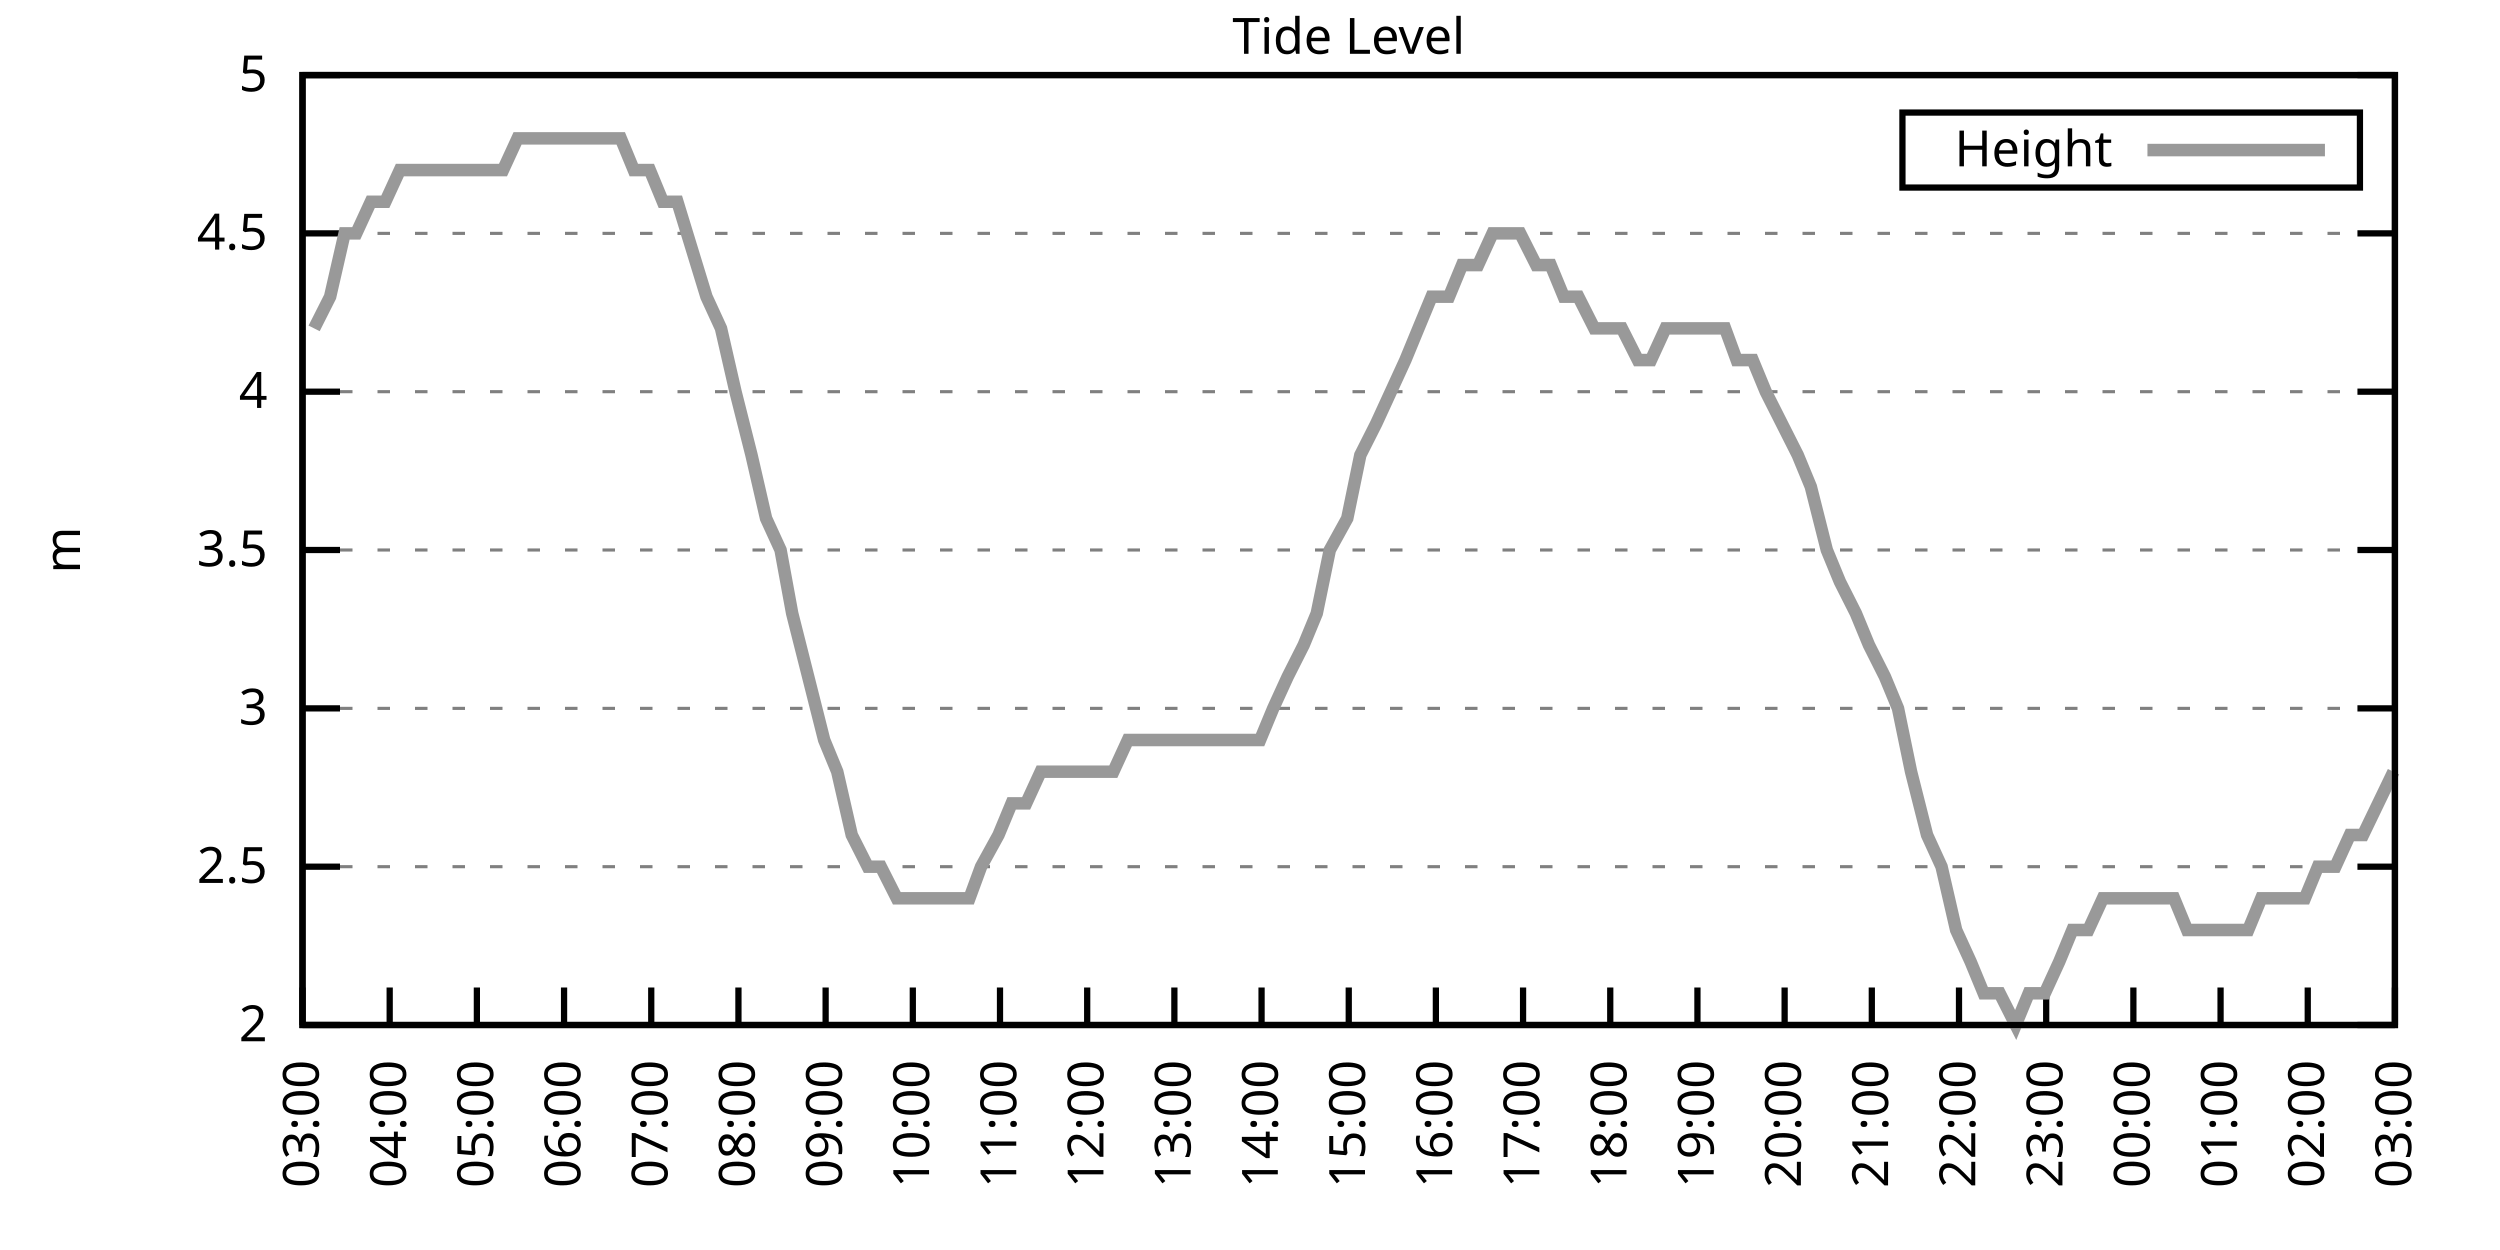
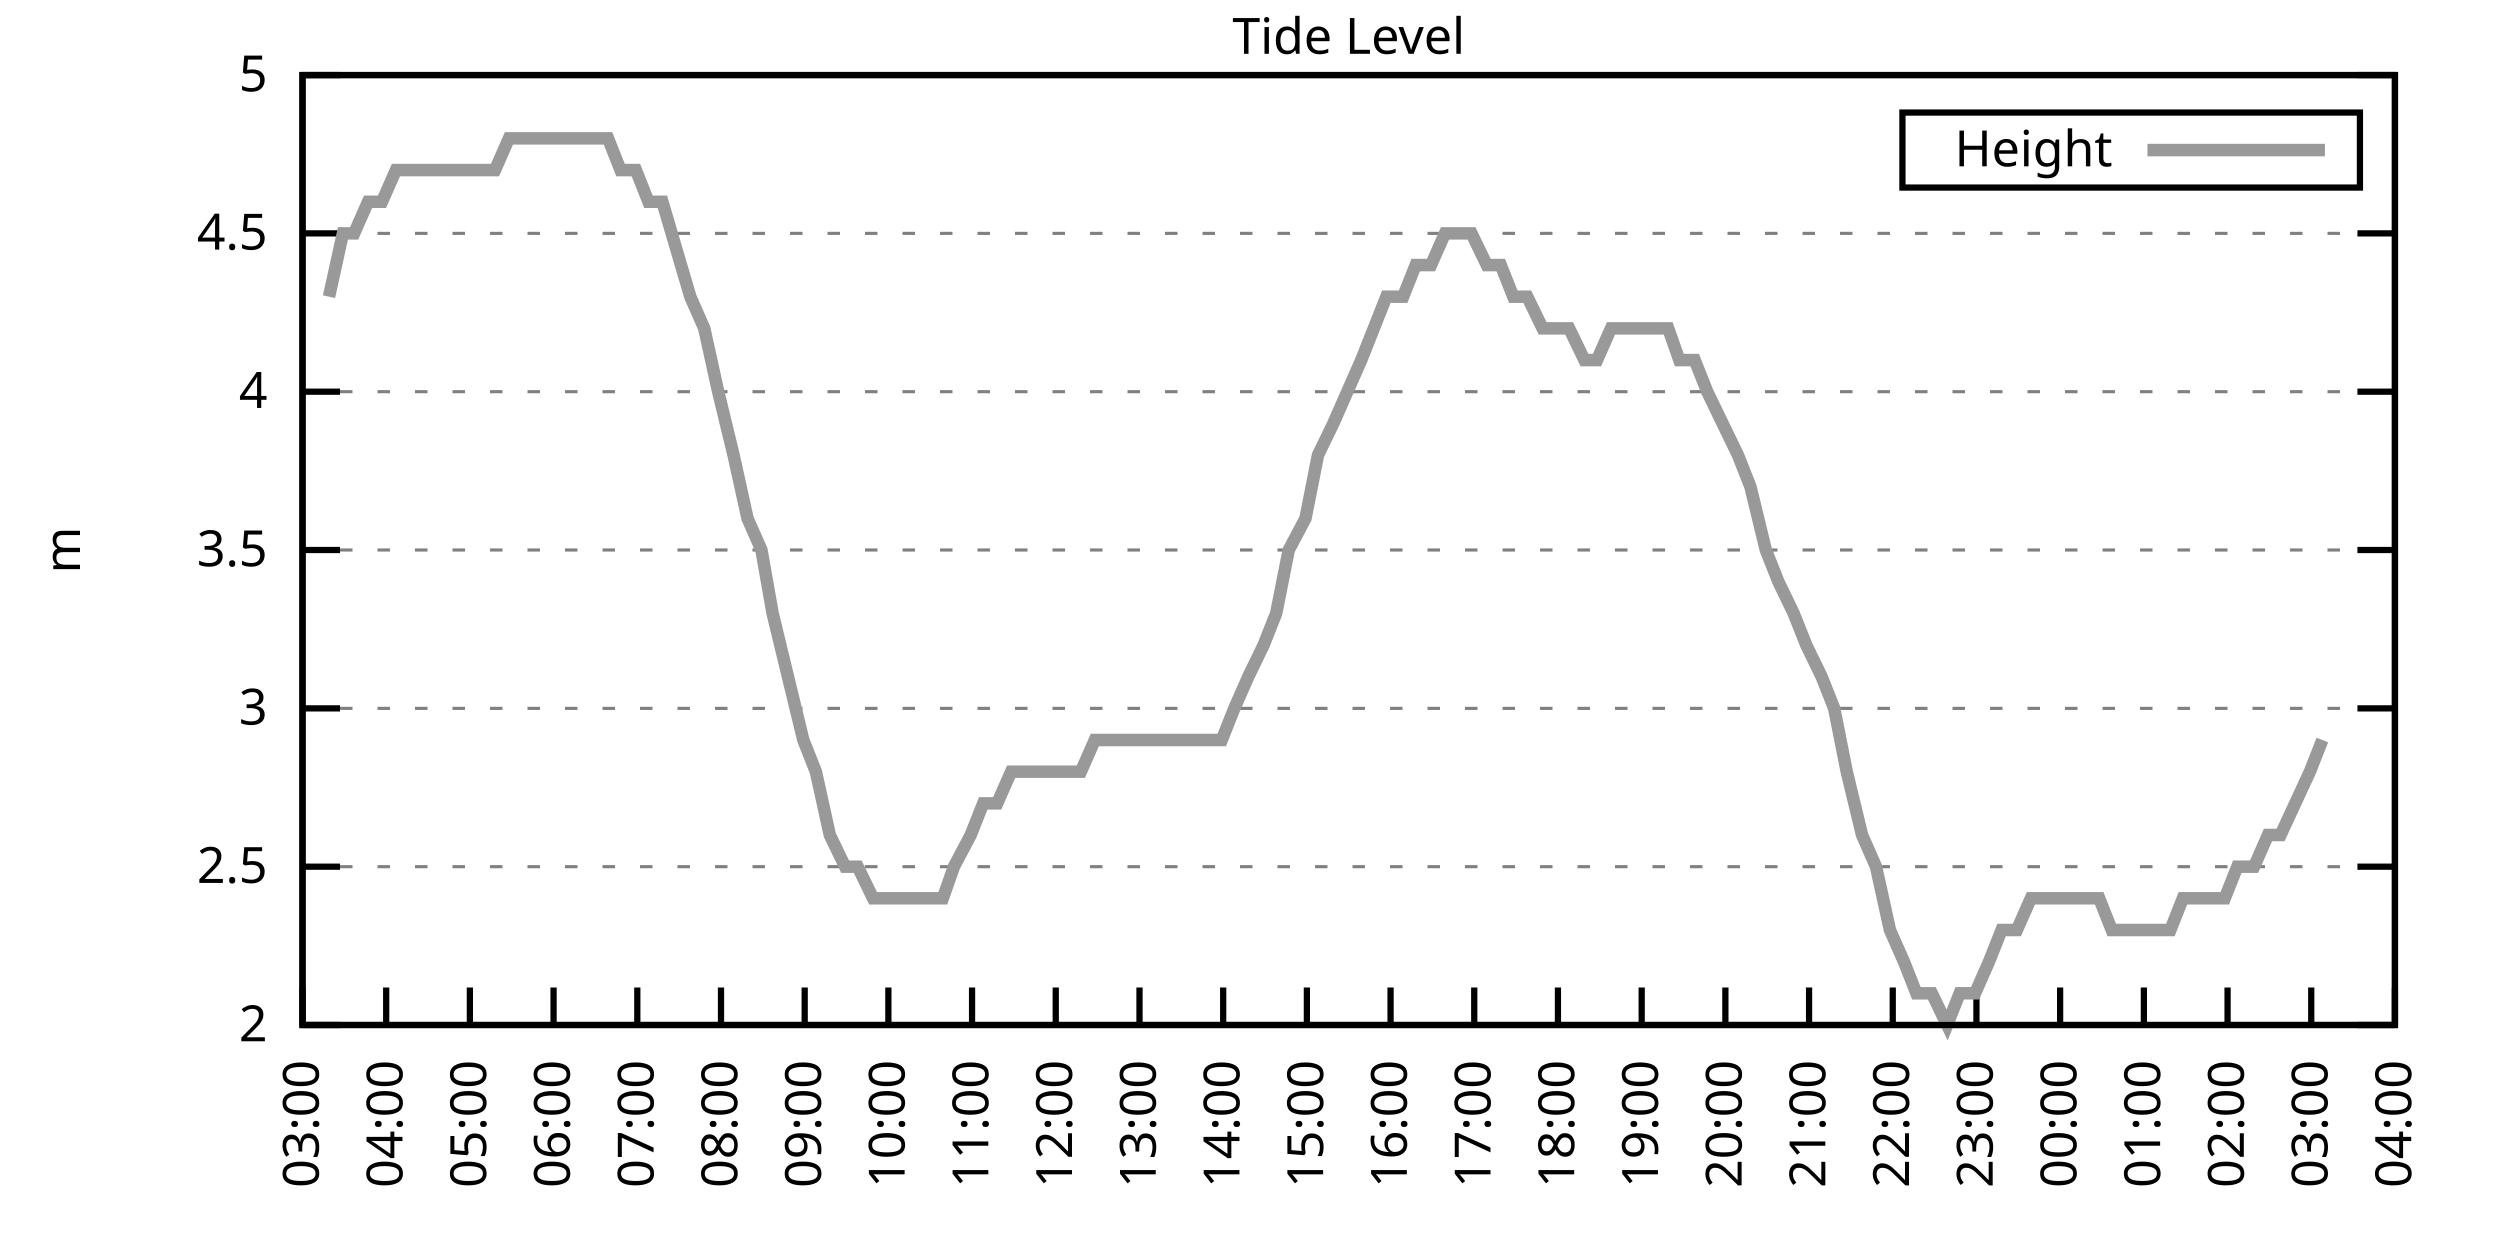
<svg xmlns="http://www.w3.org/2000/svg" xmlns:xlink="http://www.w3.org/1999/xlink" width="400" height="200" viewBox="0 0 400 200">
  <g id="gnuplot_canvas">
    <rect x="0" y="0" width="400" height="200" fill="none" />
    <defs>
      <circle id="gpDot" r="0.5" stroke-width="0.5" stroke="currentColor" />
      <path id="gpPt0" stroke-width="0.333" stroke="currentColor" d="M-1,0 h2 M0,-1 v2" />
      <path id="gpPt1" stroke-width="0.333" stroke="currentColor" d="M-1,-1 L1,1 M1,-1 L-1,1" />
      <path id="gpPt2" stroke-width="0.333" stroke="currentColor" d="M-1,0 L1,0 M0,-1 L0,1 M-1,-1 L1,1 M-1,1 L1,-1" />
      <rect id="gpPt3" stroke-width="0.333" stroke="currentColor" x="-1" y="-1" width="2" height="2" />
      <rect id="gpPt4" stroke-width="0.333" stroke="currentColor" fill="currentColor" x="-1" y="-1" width="2" height="2" />
      <circle id="gpPt5" stroke-width="0.333" stroke="currentColor" cx="0" cy="0" r="1" />
      <use xlink:href="#gpPt5" id="gpPt6" fill="currentColor" stroke="none" />
      <path id="gpPt7" stroke-width="0.333" stroke="currentColor" d="M0,-1.33 L-1.33,0.67 L1.33,0.67 z" />
      <use xlink:href="#gpPt7" id="gpPt8" fill="currentColor" stroke="none" />
      <use xlink:href="#gpPt7" id="gpPt9" stroke="currentColor" transform="rotate(180)" />
      <use xlink:href="#gpPt9" id="gpPt10" fill="currentColor" stroke="none" />
      <use xlink:href="#gpPt3" id="gpPt11" stroke="currentColor" transform="rotate(45)" />
      <use xlink:href="#gpPt11" id="gpPt12" fill="currentColor" stroke="none" />
      <path id="gpPt13" stroke-width="0.333" stroke="currentColor" d="M0,1.330 L1.265,0.411 L0.782,-1.067 L-0.782,-1.076 L-1.265,0.411 z" />
      <use xlink:href="#gpPt13" id="gpPt14" fill="currentColor" stroke="none" />
      <filter id="textbox" filterUnits="objectBoundingBox" x="0" y="0" height="1" width="1">
        <feFlood flood-color="white" flood-opacity="1" result="bgnd" />
        <feComposite in="SourceGraphic" in2="bgnd" operator="atop" />
      </filter>
      <filter id="greybox" filterUnits="objectBoundingBox" x="0" y="0" height="1" width="1">
        <feFlood flood-color="lightgrey" flood-opacity="1" result="grey" />
        <feComposite in="SourceGraphic" in2="grey" operator="atop" />
      </filter>
    </defs>
    <g fill="none" color="white" stroke="currentColor" stroke-width="1.00" stroke-linecap="butt" stroke-linejoin="miter">
</g>
    <g fill="none" color="black" stroke="currentColor" stroke-width="1.00" stroke-linecap="butt" stroke-linejoin="miter">
      <g stroke="none" shape-rendering="crispEdges">
        <polygon fill="rgb(255, 255, 255)" points="48.40,164.00 383.18,164.00 383.18,12.02 48.40,12.02 " />
      </g>
    </g>
    <g fill="none" color="black" stroke="currentColor" stroke-width="1.00" stroke-linecap="butt" stroke-linejoin="miter">
</g>
    <g fill="none" color="black" stroke="black" stroke-width="0.50" stroke-linecap="butt" stroke-linejoin="miter">
</g>
    <g fill="none" color="gray" stroke="currentColor" stroke-width="0.50" stroke-linecap="butt" stroke-linejoin="miter">
      <path stroke="gray" stroke-dasharray="2,4" class="gridline" d="M48.40,164.00 L383.19,164.00  " />
    </g>
    <g fill="none" color="gray" stroke="gray" stroke-width="1.00" stroke-linecap="butt" stroke-linejoin="miter">
</g>
    <g fill="none" color="black" stroke="currentColor" stroke-width="1.00" stroke-linecap="butt" stroke-linejoin="miter">
      <path stroke="black" d="M48.40,164.00 L54.40,164.00 M383.19,164.00 L377.19,164.00  " />
      <g transform="translate(42.80,166.60)" stroke="none" fill="black" font-family="Sans" font-size="8.00" text-anchor="end">
        <text>
          <tspan font-family="Sans"> 2</tspan>
        </text>
      </g>
    </g>
    <g fill="none" color="black" stroke="currentColor" stroke-width="1.00" stroke-linecap="butt" stroke-linejoin="miter">
</g>
    <g fill="none" color="black" stroke="black" stroke-width="0.50" stroke-linecap="butt" stroke-linejoin="miter">
</g>
    <g fill="none" color="gray" stroke="currentColor" stroke-width="0.50" stroke-linecap="butt" stroke-linejoin="miter">
      <path stroke="gray" stroke-dasharray="2,4" class="gridline" d="M48.40,138.67 L383.19,138.67  " />
    </g>
    <g fill="none" color="gray" stroke="gray" stroke-width="1.00" stroke-linecap="butt" stroke-linejoin="miter">
</g>
    <g fill="none" color="black" stroke="currentColor" stroke-width="1.00" stroke-linecap="butt" stroke-linejoin="miter">
      <path stroke="black" d="M48.40,138.67 L54.40,138.67 M383.19,138.67 L377.19,138.67  " />
      <g transform="translate(42.80,141.27)" stroke="none" fill="black" font-family="Sans" font-size="8.00" text-anchor="end">
        <text>
          <tspan font-family="Sans"> 2.5</tspan>
        </text>
      </g>
    </g>
    <g fill="none" color="black" stroke="currentColor" stroke-width="1.00" stroke-linecap="butt" stroke-linejoin="miter">
</g>
    <g fill="none" color="black" stroke="black" stroke-width="0.50" stroke-linecap="butt" stroke-linejoin="miter">
</g>
    <g fill="none" color="gray" stroke="currentColor" stroke-width="0.50" stroke-linecap="butt" stroke-linejoin="miter">
      <path stroke="gray" stroke-dasharray="2,4" class="gridline" d="M48.40,113.34 L383.19,113.34  " />
    </g>
    <g fill="none" color="gray" stroke="gray" stroke-width="1.00" stroke-linecap="butt" stroke-linejoin="miter">
</g>
    <g fill="none" color="black" stroke="currentColor" stroke-width="1.00" stroke-linecap="butt" stroke-linejoin="miter">
      <path stroke="black" d="M48.40,113.34 L54.40,113.34 M383.19,113.34 L377.19,113.34  " />
      <g transform="translate(42.80,115.94)" stroke="none" fill="black" font-family="Sans" font-size="8.00" text-anchor="end">
        <text>
          <tspan font-family="Sans"> 3</tspan>
        </text>
      </g>
    </g>
    <g fill="none" color="black" stroke="currentColor" stroke-width="1.00" stroke-linecap="butt" stroke-linejoin="miter">
</g>
    <g fill="none" color="black" stroke="black" stroke-width="0.50" stroke-linecap="butt" stroke-linejoin="miter">
</g>
    <g fill="none" color="gray" stroke="currentColor" stroke-width="0.50" stroke-linecap="butt" stroke-linejoin="miter">
      <path stroke="gray" stroke-dasharray="2,4" class="gridline" d="M48.40,88.00 L383.19,88.00  " />
    </g>
    <g fill="none" color="gray" stroke="gray" stroke-width="1.00" stroke-linecap="butt" stroke-linejoin="miter">
</g>
    <g fill="none" color="black" stroke="currentColor" stroke-width="1.00" stroke-linecap="butt" stroke-linejoin="miter">
      <path stroke="black" d="M48.40,88.00 L54.40,88.00 M383.19,88.00 L377.19,88.00  " />
      <g transform="translate(42.80,90.60)" stroke="none" fill="black" font-family="Sans" font-size="8.00" text-anchor="end">
        <text>
          <tspan font-family="Sans"> 3.5</tspan>
        </text>
      </g>
    </g>
    <g fill="none" color="black" stroke="currentColor" stroke-width="1.00" stroke-linecap="butt" stroke-linejoin="miter">
</g>
    <g fill="none" color="black" stroke="black" stroke-width="0.50" stroke-linecap="butt" stroke-linejoin="miter">
</g>
    <g fill="none" color="gray" stroke="currentColor" stroke-width="0.50" stroke-linecap="butt" stroke-linejoin="miter">
      <path stroke="gray" stroke-dasharray="2,4" class="gridline" d="M48.40,62.67 L383.19,62.67  " />
    </g>
    <g fill="none" color="gray" stroke="gray" stroke-width="1.00" stroke-linecap="butt" stroke-linejoin="miter">
</g>
    <g fill="none" color="black" stroke="currentColor" stroke-width="1.00" stroke-linecap="butt" stroke-linejoin="miter">
      <path stroke="black" d="M48.40,62.67 L54.40,62.67 M383.19,62.67 L377.19,62.67  " />
      <g transform="translate(42.80,65.27)" stroke="none" fill="black" font-family="Sans" font-size="8.00" text-anchor="end">
        <text>
          <tspan font-family="Sans"> 4</tspan>
        </text>
      </g>
    </g>
    <g fill="none" color="black" stroke="currentColor" stroke-width="1.00" stroke-linecap="butt" stroke-linejoin="miter">
</g>
    <g fill="none" color="black" stroke="black" stroke-width="0.50" stroke-linecap="butt" stroke-linejoin="miter">
</g>
    <g fill="none" color="gray" stroke="currentColor" stroke-width="0.50" stroke-linecap="butt" stroke-linejoin="miter">
      <path stroke="gray" stroke-dasharray="2,4" class="gridline" d="M48.40,37.34 L383.19,37.34  " />
    </g>
    <g fill="none" color="gray" stroke="gray" stroke-width="1.00" stroke-linecap="butt" stroke-linejoin="miter">
</g>
    <g fill="none" color="black" stroke="currentColor" stroke-width="1.00" stroke-linecap="butt" stroke-linejoin="miter">
      <path stroke="black" d="M48.40,37.34 L54.40,37.34 M383.19,37.34 L377.19,37.34  " />
      <g transform="translate(42.80,39.94)" stroke="none" fill="black" font-family="Sans" font-size="8.00" text-anchor="end">
        <text>
          <tspan font-family="Sans"> 4.5</tspan>
        </text>
      </g>
    </g>
    <g fill="none" color="black" stroke="currentColor" stroke-width="1.00" stroke-linecap="butt" stroke-linejoin="miter">
</g>
    <g fill="none" color="black" stroke="black" stroke-width="0.50" stroke-linecap="butt" stroke-linejoin="miter">
</g>
    <g fill="none" color="gray" stroke="currentColor" stroke-width="0.50" stroke-linecap="butt" stroke-linejoin="miter">
      <path stroke="gray" stroke-dasharray="2,4" class="gridline" d="M48.40,12.01 L383.19,12.01  " />
    </g>
    <g fill="none" color="gray" stroke="gray" stroke-width="1.00" stroke-linecap="butt" stroke-linejoin="miter">
</g>
    <g fill="none" color="black" stroke="currentColor" stroke-width="1.00" stroke-linecap="butt" stroke-linejoin="miter">
      <path stroke="black" d="M48.40,12.01 L54.40,12.01 M383.19,12.01 L377.19,12.01  " />
      <g transform="translate(42.80,14.61)" stroke="none" fill="black" font-family="Sans" font-size="8.00" text-anchor="end">
        <text>
          <tspan font-family="Sans"> 5</tspan>
        </text>
      </g>
    </g>
    <g fill="none" color="black" stroke="currentColor" stroke-width="1.00" stroke-linecap="butt" stroke-linejoin="miter">
      <path stroke="black" d="M48.40,164.00 L48.40,158.00  " />
      <g transform="translate(51.00,169.60) rotate(270.00)" stroke="none" fill="black" font-family="Sans" font-size="8.00" text-anchor="end">
        <text>
          <tspan font-family="Sans">03:00</tspan>
        </text>
      </g>
    </g>
    <g fill="none" color="black" stroke="currentColor" stroke-width="1.00" stroke-linecap="butt" stroke-linejoin="miter">
-       <path stroke="black" d="M62.35,164.00 L62.35,158.00  " />
-       <g transform="translate(64.95,169.60) rotate(270.00)" stroke="none" fill="black" font-family="Sans" font-size="8.00" text-anchor="end">
+       <path stroke="black" d="M61.79,164.00 L61.79,158.00  " />
+       <g transform="translate(64.39,169.60) rotate(270.00)" stroke="none" fill="black" font-family="Sans" font-size="8.00" text-anchor="end">
        <text>
          <tspan font-family="Sans">04:00</tspan>
        </text>
      </g>
    </g>
    <g fill="none" color="black" stroke="currentColor" stroke-width="1.00" stroke-linecap="butt" stroke-linejoin="miter">
-       <path stroke="black" d="M76.30,164.00 L76.30,158.00  " />
-       <g transform="translate(78.90,169.60) rotate(270.00)" stroke="none" fill="black" font-family="Sans" font-size="8.00" text-anchor="end">
+       <path stroke="black" d="M75.18,164.00 L75.18,158.00  " />
+       <g transform="translate(77.78,169.60) rotate(270.00)" stroke="none" fill="black" font-family="Sans" font-size="8.00" text-anchor="end">
        <text>
          <tspan font-family="Sans">05:00</tspan>
        </text>
      </g>
    </g>
    <g fill="none" color="black" stroke="currentColor" stroke-width="1.00" stroke-linecap="butt" stroke-linejoin="miter">
-       <path stroke="black" d="M90.25,164.00 L90.25,158.00  " />
-       <g transform="translate(92.85,169.60) rotate(270.00)" stroke="none" fill="black" font-family="Sans" font-size="8.00" text-anchor="end">
+       <path stroke="black" d="M88.57,164.00 L88.57,158.00  " />
+       <g transform="translate(91.17,169.60) rotate(270.00)" stroke="none" fill="black" font-family="Sans" font-size="8.00" text-anchor="end">
        <text>
          <tspan font-family="Sans">06:00</tspan>
        </text>
      </g>
    </g>
    <g fill="none" color="black" stroke="currentColor" stroke-width="1.00" stroke-linecap="butt" stroke-linejoin="miter">
-       <path stroke="black" d="M104.20,164.00 L104.20,158.00  " />
-       <g transform="translate(106.80,169.60) rotate(270.00)" stroke="none" fill="black" font-family="Sans" font-size="8.00" text-anchor="end">
+       <path stroke="black" d="M101.97,164.00 L101.97,158.00  " />
+       <g transform="translate(104.57,169.60) rotate(270.00)" stroke="none" fill="black" font-family="Sans" font-size="8.00" text-anchor="end">
        <text>
          <tspan font-family="Sans">07:00</tspan>
        </text>
      </g>
    </g>
    <g fill="none" color="black" stroke="currentColor" stroke-width="1.00" stroke-linecap="butt" stroke-linejoin="miter">
-       <path stroke="black" d="M118.15,164.00 L118.15,158.00  " />
-       <g transform="translate(120.75,169.60) rotate(270.00)" stroke="none" fill="black" font-family="Sans" font-size="8.00" text-anchor="end">
+       <path stroke="black" d="M115.36,164.00 L115.36,158.00  " />
+       <g transform="translate(117.96,169.60) rotate(270.00)" stroke="none" fill="black" font-family="Sans" font-size="8.00" text-anchor="end">
        <text>
          <tspan font-family="Sans">08:00</tspan>
        </text>
      </g>
    </g>
    <g fill="none" color="black" stroke="currentColor" stroke-width="1.00" stroke-linecap="butt" stroke-linejoin="miter">
-       <path stroke="black" d="M132.10,164.00 L132.10,158.00  " />
-       <g transform="translate(134.70,169.60) rotate(270.00)" stroke="none" fill="black" font-family="Sans" font-size="8.00" text-anchor="end">
+       <path stroke="black" d="M128.75,164.00 L128.75,158.00  " />
+       <g transform="translate(131.35,169.60) rotate(270.00)" stroke="none" fill="black" font-family="Sans" font-size="8.00" text-anchor="end">
        <text>
          <tspan font-family="Sans">09:00</tspan>
        </text>
      </g>
    </g>
    <g fill="none" color="black" stroke="currentColor" stroke-width="1.00" stroke-linecap="butt" stroke-linejoin="miter">
-       <path stroke="black" d="M146.05,164.00 L146.05,158.00  " />
-       <g transform="translate(148.65,169.60) rotate(270.00)" stroke="none" fill="black" font-family="Sans" font-size="8.00" text-anchor="end">
+       <path stroke="black" d="M142.14,164.00 L142.14,158.00  " />
+       <g transform="translate(144.74,169.60) rotate(270.00)" stroke="none" fill="black" font-family="Sans" font-size="8.00" text-anchor="end">
        <text>
          <tspan font-family="Sans">10:00</tspan>
        </text>
      </g>
    </g>
    <g fill="none" color="black" stroke="currentColor" stroke-width="1.00" stroke-linecap="butt" stroke-linejoin="miter">
-       <path stroke="black" d="M160.00,164.00 L160.00,158.00  " />
-       <g transform="translate(162.60,169.60) rotate(270.00)" stroke="none" fill="black" font-family="Sans" font-size="8.00" text-anchor="end">
+       <path stroke="black" d="M155.53,164.00 L155.53,158.00  " />
+       <g transform="translate(158.13,169.60) rotate(270.00)" stroke="none" fill="black" font-family="Sans" font-size="8.00" text-anchor="end">
        <text>
          <tspan font-family="Sans">11:00</tspan>
        </text>
      </g>
    </g>
    <g fill="none" color="black" stroke="currentColor" stroke-width="1.00" stroke-linecap="butt" stroke-linejoin="miter">
-       <path stroke="black" d="M173.95,164.00 L173.95,158.00  " />
-       <g transform="translate(176.55,169.60) rotate(270.00)" stroke="none" fill="black" font-family="Sans" font-size="8.00" text-anchor="end">
+       <path stroke="black" d="M168.92,164.00 L168.92,158.00  " />
+       <g transform="translate(171.52,169.60) rotate(270.00)" stroke="none" fill="black" font-family="Sans" font-size="8.00" text-anchor="end">
        <text>
          <tspan font-family="Sans">12:00</tspan>
        </text>
      </g>
    </g>
    <g fill="none" color="black" stroke="currentColor" stroke-width="1.00" stroke-linecap="butt" stroke-linejoin="miter">
-       <path stroke="black" d="M187.90,164.00 L187.90,158.00  " />
-       <g transform="translate(190.50,169.60) rotate(270.00)" stroke="none" fill="black" font-family="Sans" font-size="8.00" text-anchor="end">
+       <path stroke="black" d="M182.32,164.00 L182.32,158.00  " />
+       <g transform="translate(184.92,169.60) rotate(270.00)" stroke="none" fill="black" font-family="Sans" font-size="8.00" text-anchor="end">
        <text>
          <tspan font-family="Sans">13:00</tspan>
        </text>
      </g>
    </g>
    <g fill="none" color="black" stroke="currentColor" stroke-width="1.00" stroke-linecap="butt" stroke-linejoin="miter">
-       <path stroke="black" d="M201.85,164.00 L201.85,158.00  " />
-       <g transform="translate(204.45,169.60) rotate(270.00)" stroke="none" fill="black" font-family="Sans" font-size="8.00" text-anchor="end">
+       <path stroke="black" d="M195.71,164.00 L195.71,158.00  " />
+       <g transform="translate(198.31,169.60) rotate(270.00)" stroke="none" fill="black" font-family="Sans" font-size="8.00" text-anchor="end">
        <text>
          <tspan font-family="Sans">14:00</tspan>
        </text>
      </g>
    </g>
    <g fill="none" color="black" stroke="currentColor" stroke-width="1.00" stroke-linecap="butt" stroke-linejoin="miter">
-       <path stroke="black" d="M215.80,164.00 L215.80,158.00  " />
-       <g transform="translate(218.40,169.60) rotate(270.00)" stroke="none" fill="black" font-family="Sans" font-size="8.00" text-anchor="end">
+       <path stroke="black" d="M209.10,164.00 L209.10,158.00  " />
+       <g transform="translate(211.70,169.60) rotate(270.00)" stroke="none" fill="black" font-family="Sans" font-size="8.00" text-anchor="end">
        <text>
          <tspan font-family="Sans">15:00</tspan>
        </text>
      </g>
    </g>
    <g fill="none" color="black" stroke="currentColor" stroke-width="1.00" stroke-linecap="butt" stroke-linejoin="miter">
-       <path stroke="black" d="M229.74,164.00 L229.74,158.00  " />
-       <g transform="translate(232.34,169.60) rotate(270.00)" stroke="none" fill="black" font-family="Sans" font-size="8.00" text-anchor="end">
+       <path stroke="black" d="M222.49,164.00 L222.49,158.00  " />
+       <g transform="translate(225.09,169.60) rotate(270.00)" stroke="none" fill="black" font-family="Sans" font-size="8.00" text-anchor="end">
        <text>
          <tspan font-family="Sans">16:00</tspan>
        </text>
      </g>
    </g>
    <g fill="none" color="black" stroke="currentColor" stroke-width="1.00" stroke-linecap="butt" stroke-linejoin="miter">
-       <path stroke="black" d="M243.69,164.00 L243.69,158.00  " />
-       <g transform="translate(246.29,169.60) rotate(270.00)" stroke="none" fill="black" font-family="Sans" font-size="8.00" text-anchor="end">
+       <path stroke="black" d="M235.88,164.00 L235.88,158.00  " />
+       <g transform="translate(238.48,169.60) rotate(270.00)" stroke="none" fill="black" font-family="Sans" font-size="8.00" text-anchor="end">
        <text>
          <tspan font-family="Sans">17:00</tspan>
        </text>
      </g>
    </g>
    <g fill="none" color="black" stroke="currentColor" stroke-width="1.00" stroke-linecap="butt" stroke-linejoin="miter">
-       <path stroke="black" d="M257.64,164.00 L257.64,158.00  " />
-       <g transform="translate(260.24,169.60) rotate(270.00)" stroke="none" fill="black" font-family="Sans" font-size="8.00" text-anchor="end">
+       <path stroke="black" d="M249.27,164.00 L249.27,158.00  " />
+       <g transform="translate(251.87,169.60) rotate(270.00)" stroke="none" fill="black" font-family="Sans" font-size="8.00" text-anchor="end">
        <text>
          <tspan font-family="Sans">18:00</tspan>
        </text>
      </g>
    </g>
    <g fill="none" color="black" stroke="currentColor" stroke-width="1.00" stroke-linecap="butt" stroke-linejoin="miter">
-       <path stroke="black" d="M271.59,164.00 L271.59,158.00  " />
-       <g transform="translate(274.19,169.60) rotate(270.00)" stroke="none" fill="black" font-family="Sans" font-size="8.00" text-anchor="end">
+       <path stroke="black" d="M262.67,164.00 L262.67,158.00  " />
+       <g transform="translate(265.27,169.60) rotate(270.00)" stroke="none" fill="black" font-family="Sans" font-size="8.00" text-anchor="end">
        <text>
          <tspan font-family="Sans">19:00</tspan>
        </text>
      </g>
    </g>
    <g fill="none" color="black" stroke="currentColor" stroke-width="1.00" stroke-linecap="butt" stroke-linejoin="miter">
-       <path stroke="black" d="M285.54,164.00 L285.54,158.00  " />
-       <g transform="translate(288.14,169.60) rotate(270.00)" stroke="none" fill="black" font-family="Sans" font-size="8.00" text-anchor="end">
+       <path stroke="black" d="M276.06,164.00 L276.06,158.00  " />
+       <g transform="translate(278.66,169.60) rotate(270.00)" stroke="none" fill="black" font-family="Sans" font-size="8.00" text-anchor="end">
        <text>
          <tspan font-family="Sans">20:00</tspan>
        </text>
      </g>
    </g>
    <g fill="none" color="black" stroke="currentColor" stroke-width="1.00" stroke-linecap="butt" stroke-linejoin="miter">
-       <path stroke="black" d="M299.49,164.00 L299.49,158.00  " />
-       <g transform="translate(302.09,169.60) rotate(270.00)" stroke="none" fill="black" font-family="Sans" font-size="8.00" text-anchor="end">
+       <path stroke="black" d="M289.45,164.00 L289.45,158.00  " />
+       <g transform="translate(292.05,169.60) rotate(270.00)" stroke="none" fill="black" font-family="Sans" font-size="8.00" text-anchor="end">
        <text>
          <tspan font-family="Sans">21:00</tspan>
        </text>
      </g>
    </g>
    <g fill="none" color="black" stroke="currentColor" stroke-width="1.00" stroke-linecap="butt" stroke-linejoin="miter">
-       <path stroke="black" d="M313.44,164.00 L313.44,158.00  " />
-       <g transform="translate(316.04,169.60) rotate(270.00)" stroke="none" fill="black" font-family="Sans" font-size="8.00" text-anchor="end">
+       <path stroke="black" d="M302.84,164.00 L302.84,158.00  " />
+       <g transform="translate(305.44,169.60) rotate(270.00)" stroke="none" fill="black" font-family="Sans" font-size="8.00" text-anchor="end">
        <text>
          <tspan font-family="Sans">22:00</tspan>
        </text>
      </g>
    </g>
    <g fill="none" color="black" stroke="currentColor" stroke-width="1.00" stroke-linecap="butt" stroke-linejoin="miter">
-       <path stroke="black" d="M327.39,164.00 L327.39,158.00  " />
-       <g transform="translate(329.99,169.60) rotate(270.00)" stroke="none" fill="black" font-family="Sans" font-size="8.00" text-anchor="end">
+       <path stroke="black" d="M316.23,164.00 L316.23,158.00  " />
+       <g transform="translate(318.83,169.60) rotate(270.00)" stroke="none" fill="black" font-family="Sans" font-size="8.00" text-anchor="end">
        <text>
          <tspan font-family="Sans">23:00</tspan>
        </text>
      </g>
    </g>
    <g fill="none" color="black" stroke="currentColor" stroke-width="1.00" stroke-linecap="butt" stroke-linejoin="miter">
-       <path stroke="black" d="M341.34,164.00 L341.34,158.00  " />
-       <g transform="translate(343.94,169.60) rotate(270.00)" stroke="none" fill="black" font-family="Sans" font-size="8.00" text-anchor="end">
+       <path stroke="black" d="M329.62,164.00 L329.62,158.00  " />
+       <g transform="translate(332.22,169.60) rotate(270.00)" stroke="none" fill="black" font-family="Sans" font-size="8.00" text-anchor="end">
        <text>
          <tspan font-family="Sans">00:00</tspan>
        </text>
      </g>
    </g>
    <g fill="none" color="black" stroke="currentColor" stroke-width="1.00" stroke-linecap="butt" stroke-linejoin="miter">
-       <path stroke="black" d="M355.29,164.00 L355.29,158.00  " />
-       <g transform="translate(357.89,169.60) rotate(270.00)" stroke="none" fill="black" font-family="Sans" font-size="8.00" text-anchor="end">
+       <path stroke="black" d="M343.02,164.00 L343.02,158.00  " />
+       <g transform="translate(345.62,169.60) rotate(270.00)" stroke="none" fill="black" font-family="Sans" font-size="8.00" text-anchor="end">
        <text>
          <tspan font-family="Sans">01:00</tspan>
        </text>
      </g>
    </g>
    <g fill="none" color="black" stroke="currentColor" stroke-width="1.00" stroke-linecap="butt" stroke-linejoin="miter">
-       <path stroke="black" d="M369.24,164.00 L369.24,158.00  " />
-       <g transform="translate(371.84,169.60) rotate(270.00)" stroke="none" fill="black" font-family="Sans" font-size="8.00" text-anchor="end">
+       <path stroke="black" d="M356.41,164.00 L356.41,158.00  " />
+       <g transform="translate(359.01,169.60) rotate(270.00)" stroke="none" fill="black" font-family="Sans" font-size="8.00" text-anchor="end">
        <text>
          <tspan font-family="Sans">02:00</tspan>
+         </text>
+       </g>
+     </g>
+     <g fill="none" color="black" stroke="currentColor" stroke-width="1.00" stroke-linecap="butt" stroke-linejoin="miter">
+       <path stroke="black" d="M369.80,164.00 L369.80,158.00  " />
+       <g transform="translate(372.40,169.60) rotate(270.00)" stroke="none" fill="black" font-family="Sans" font-size="8.00" text-anchor="end">
+         <text>
+           <tspan font-family="Sans">03:00</tspan>
        </text>
      </g>
    </g>
    <g fill="none" color="black" stroke="currentColor" stroke-width="1.00" stroke-linecap="butt" stroke-linejoin="miter">
      <path stroke="black" d="M383.19,164.00 L383.19,158.00  " />
      <g transform="translate(385.79,169.60) rotate(270.00)" stroke="none" fill="black" font-family="Sans" font-size="8.00" text-anchor="end">
        <text>
-           <tspan font-family="Sans">03:00</tspan>
+           <tspan font-family="Sans">04:00</tspan>
        </text>
      </g>
    </g>
    <g fill="none" color="black" stroke="currentColor" stroke-width="1.00" stroke-linecap="butt" stroke-linejoin="miter">
</g>
    <g fill="none" color="black" stroke="currentColor" stroke-width="1.00" stroke-linecap="butt" stroke-linejoin="miter">
      <path stroke="black" d="M48.40,12.01 L48.40,164.00 L383.19,164.00 L383.19,12.01 L48.40,12.01 Z  " />
    </g>
    <g fill="none" color="black" stroke="currentColor" stroke-width="1.00" stroke-linecap="butt" stroke-linejoin="miter">
</g>
    <g fill="none" color="black" stroke="currentColor" stroke-width="1.00" stroke-linecap="butt" stroke-linejoin="miter">
      <path stroke="black" d="M304.39,30.01 L304.39,18.01 L377.59,18.01 L377.59,30.01 L304.39,30.01 Z  " />
    </g>
    <g id="Tide_level_plot_1">
      <g fill="none" color="white" stroke="black" stroke-width="2.00" stroke-linecap="butt" stroke-linejoin="miter">
</g>
      <g fill="none" color="black" stroke="currentColor" stroke-width="2.00" stroke-linecap="butt" stroke-linejoin="miter">
        <g transform="translate(337.99,26.61)" stroke="none" fill="black" font-family="Sans" font-size="8.00" text-anchor="end">
          <text>
            <tspan font-family="Sans">Height</tspan>
          </text>
        </g>
      </g>
      <g fill="none" color="black" stroke="currentColor" stroke-width="2.00" stroke-linecap="butt" stroke-linejoin="miter">
-         <path stroke="rgb(153, 153, 153)" d="M343.59,24.01 L371.99,24.01 M50.26,52.54 L52.82,47.47 L55.14,37.34 L57.00,37.34 L59.33,32.28 L61.65,32.28   L63.98,27.21 L66.77,27.21 L68.86,27.21 L71.42,27.21 L73.51,27.21 L76.07,27.21 L78.16,27.21 L80.48,27.21   L82.81,22.14 L84.90,22.14 L87.69,22.14 L90.02,22.14 L92.11,22.14 L94.67,22.14 L96.76,22.14 L99.32,22.14   L101.41,27.21 L103.97,27.21 L106.06,32.28 L108.38,32.28 L113.03,47.47 L115.36,52.54 L117.68,62.67 L120.24,72.81   L122.57,82.94 L124.89,88.00 L126.75,98.14 L131.87,118.40 L133.96,123.47 L136.28,133.60 L138.84,138.67 L140.93,138.67   L143.49,143.73 L145.81,143.73 L147.91,143.73 L150.46,143.73 L152.32,143.73 L155.11,143.73 L156.97,138.67 L159.76,133.60   L161.86,128.54 L164.18,128.54 L166.51,123.47 L168.83,123.47 L171.39,123.47 L173.71,123.47 L175.81,123.47 L178.13,123.47   L180.46,118.40 L183.01,118.40 L185.11,118.40 L187.43,118.40 L189.99,118.40 L192.31,118.40 L194.64,118.40 L196.96,118.40   L199.29,118.40 L201.61,118.40 L203.71,113.34 L206.03,108.27 L208.59,103.20 L210.68,98.14 L212.77,88.00 L215.56,82.94   L217.65,72.81 L220.21,67.74 L222.54,62.67 L224.86,57.61 L226.95,52.54 L229.05,47.47 L231.84,47.47 L233.93,42.41   L236.49,42.41 L238.81,37.34 L240.90,37.34 L243.23,37.34 L245.79,42.41 L248.11,42.41 L250.20,47.47 L252.53,47.47   L255.09,52.54 L257.41,52.54 L259.50,52.54 L262.06,57.61 L264.15,57.61 L266.48,52.54 L269.04,52.54 L271.13,52.54   L273.45,52.54 L276.01,52.54 L277.87,57.61 L280.43,57.61 L282.52,62.67 L285.08,67.74 L287.64,72.81 L289.73,77.87   L292.29,88.00 L294.38,93.07 L296.94,98.14 L299.03,103.20 L301.58,108.27 L303.68,113.34 L305.77,123.47 L308.33,133.60   L310.65,138.67 L312.98,148.80 L315.30,153.87 L317.39,158.93 L319.95,158.93 L322.51,164.00 L324.60,158.93 L327.16,158.93   L329.48,153.87 L331.58,148.80 L334.13,148.80 L336.46,143.73 L338.55,143.73 L340.88,143.73 L343.20,143.73 L345.29,143.73   L347.85,143.73 L349.94,148.80 L352.73,148.80 L354.83,148.80 L357.15,148.80 L359.71,148.80 L361.80,143.73 L364.13,143.73   L366.45,143.73 L368.78,143.73 L370.87,138.67 L373.66,138.67 L375.98,133.60 L378.08,133.60 L382.96,123.47  " />
+         <path stroke="rgb(153, 153, 153)" d="M343.59,24.01 L371.99,24.01 M52.64,47.47 L54.87,37.34 L56.66,37.34 L58.89,32.28 L61.12,32.28 L63.35,27.21   L66.03,27.21 L68.04,27.21 L70.50,27.21 L72.50,27.21 L74.96,27.21 L76.97,27.21 L79.20,27.21 L81.43,22.14   L83.44,22.14 L86.12,22.14 L88.35,22.14 L90.36,22.14 L92.82,22.14 L94.82,22.14 L97.28,22.14 L99.29,27.21   L101.74,27.21 L103.75,32.28 L105.98,32.28 L110.45,47.47 L112.68,52.54 L114.91,62.67 L117.37,72.81 L119.60,82.94   L121.83,88.00 L123.62,98.14 L128.53,118.40 L130.54,123.47 L132.77,133.60 L135.22,138.67 L137.23,138.67 L139.69,143.73   L141.92,143.73 L143.93,143.73 L146.38,143.73 L148.17,143.73 L150.85,143.73 L152.63,138.67 L155.31,133.60 L157.32,128.54   L159.55,128.54 L161.78,123.47 L164.01,123.47 L166.47,123.47 L168.70,123.47 L170.71,123.47 L172.94,123.47 L175.17,118.40   L177.63,118.40 L179.64,118.40 L181.87,118.40 L184.32,118.40 L186.56,118.40 L188.79,118.40 L191.02,118.40 L193.25,118.40   L195.48,118.40 L197.49,113.34 L199.73,108.27 L202.18,103.20 L204.19,98.14 L206.20,88.00 L208.88,82.94 L210.88,72.81   L213.34,67.74 L215.57,62.67 L217.80,57.61 L219.81,52.54 L221.82,47.47 L224.50,47.47 L226.51,42.41 L228.96,42.41   L231.20,37.34 L233.20,37.34 L235.44,37.34 L237.89,42.41 L240.12,42.41 L242.13,47.47 L244.36,47.47 L246.82,52.54   L249.05,52.54 L251.06,52.54 L253.51,57.61 L255.52,57.61 L257.76,52.54 L260.21,52.54 L262.22,52.54 L264.45,52.54   L266.91,52.54 L268.69,57.61 L271.15,57.61 L273.16,62.67 L275.61,67.74 L278.07,72.81 L280.07,77.87 L282.53,88.00   L284.54,93.07 L286.99,98.14 L289.00,103.20 L291.46,108.27 L293.47,113.34 L295.48,123.47 L297.93,133.60 L300.16,138.67   L302.39,148.80 L304.63,153.87 L306.63,158.93 L309.09,158.93 L311.54,164.00 L313.55,158.93 L316.01,158.93 L318.24,153.87   L320.25,148.80 L322.70,148.80 L324.94,143.73 L326.95,143.73 L329.18,143.73 L331.41,143.73 L333.42,143.73 L335.87,143.73   L337.88,148.80 L340.56,148.80 L342.57,148.80 L344.80,148.80 L347.26,148.80 L349.26,143.73 L351.50,143.73 L353.73,143.73   L355.96,143.73 L357.97,138.67 L360.65,138.67 L362.88,133.60 L364.89,133.60 L369.58,123.47 L371.58,118.40  " />
      </g>
    </g>
    <g fill="none" color="black" stroke="currentColor" stroke-width="2.00" stroke-linecap="butt" stroke-linejoin="miter">
</g>
    <g fill="none" color="black" stroke="black" stroke-width="1.00" stroke-linecap="butt" stroke-linejoin="miter">
</g>
    <g fill="none" color="black" stroke="currentColor" stroke-width="1.00" stroke-linecap="butt" stroke-linejoin="miter">
      <path stroke="black" d="M48.40,12.01 L48.40,164.00 L383.19,164.00 L383.19,12.01 L48.40,12.01 Z  " />
      <g transform="translate(12.80,88.01) rotate(270.00)" stroke="none" fill="black" font-family="Sans" font-size="8.00" text-anchor="middle">
        <text>
          <tspan font-family="Sans">m</tspan>
        </text>
      </g>
    </g>
    <g fill="none" color="black" stroke="currentColor" stroke-width="1.00" stroke-linecap="butt" stroke-linejoin="miter">
</g>
    <g fill="none" color="black" stroke="currentColor" stroke-width="1.00" stroke-linecap="butt" stroke-linejoin="miter">
      <g transform="translate(215.79,8.61)" stroke="none" fill="black" font-family="Sans" font-size="8.00" text-anchor="middle">
        <text>
          <tspan font-family="Sans">Tide Level</tspan>
        </text>
      </g>
    </g>
    <g fill="none" color="black" stroke="currentColor" stroke-width="1.00" stroke-linecap="butt" stroke-linejoin="miter">
</g>
  </g>
</svg>
